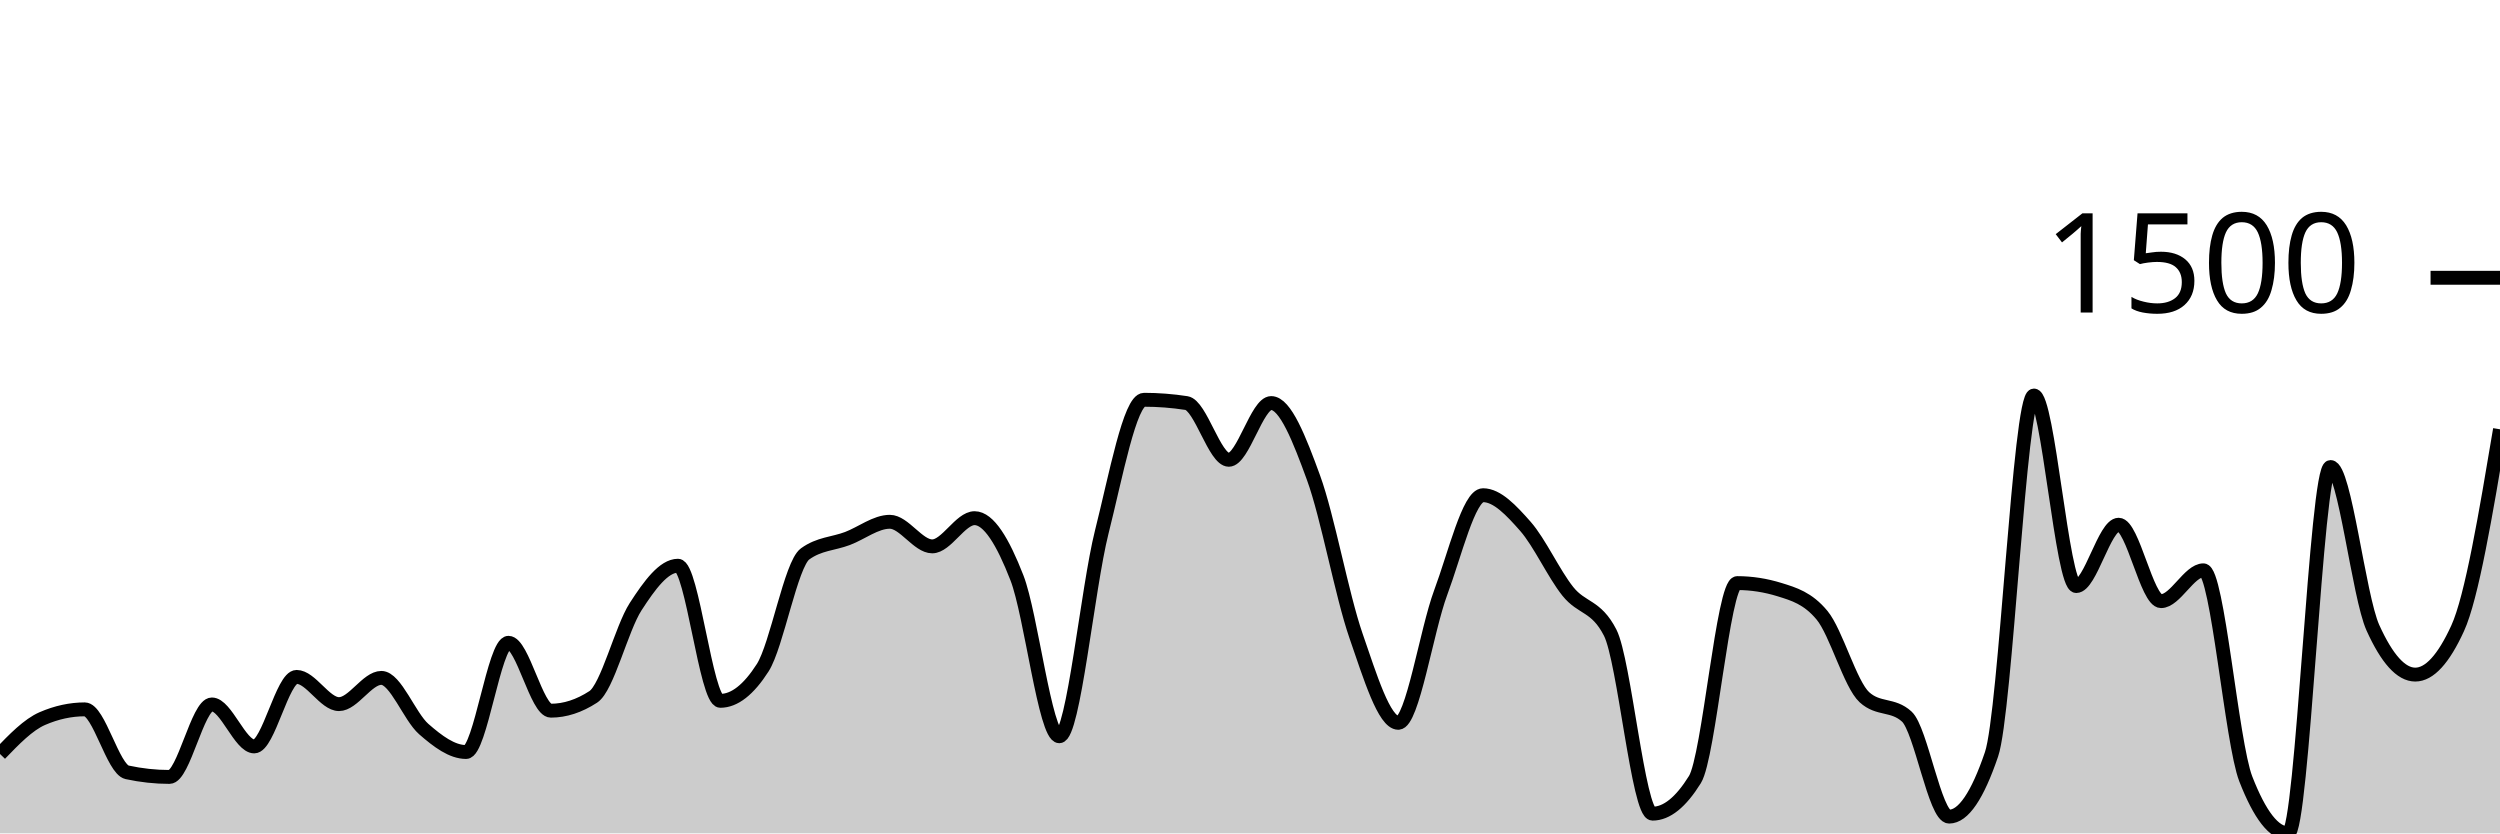
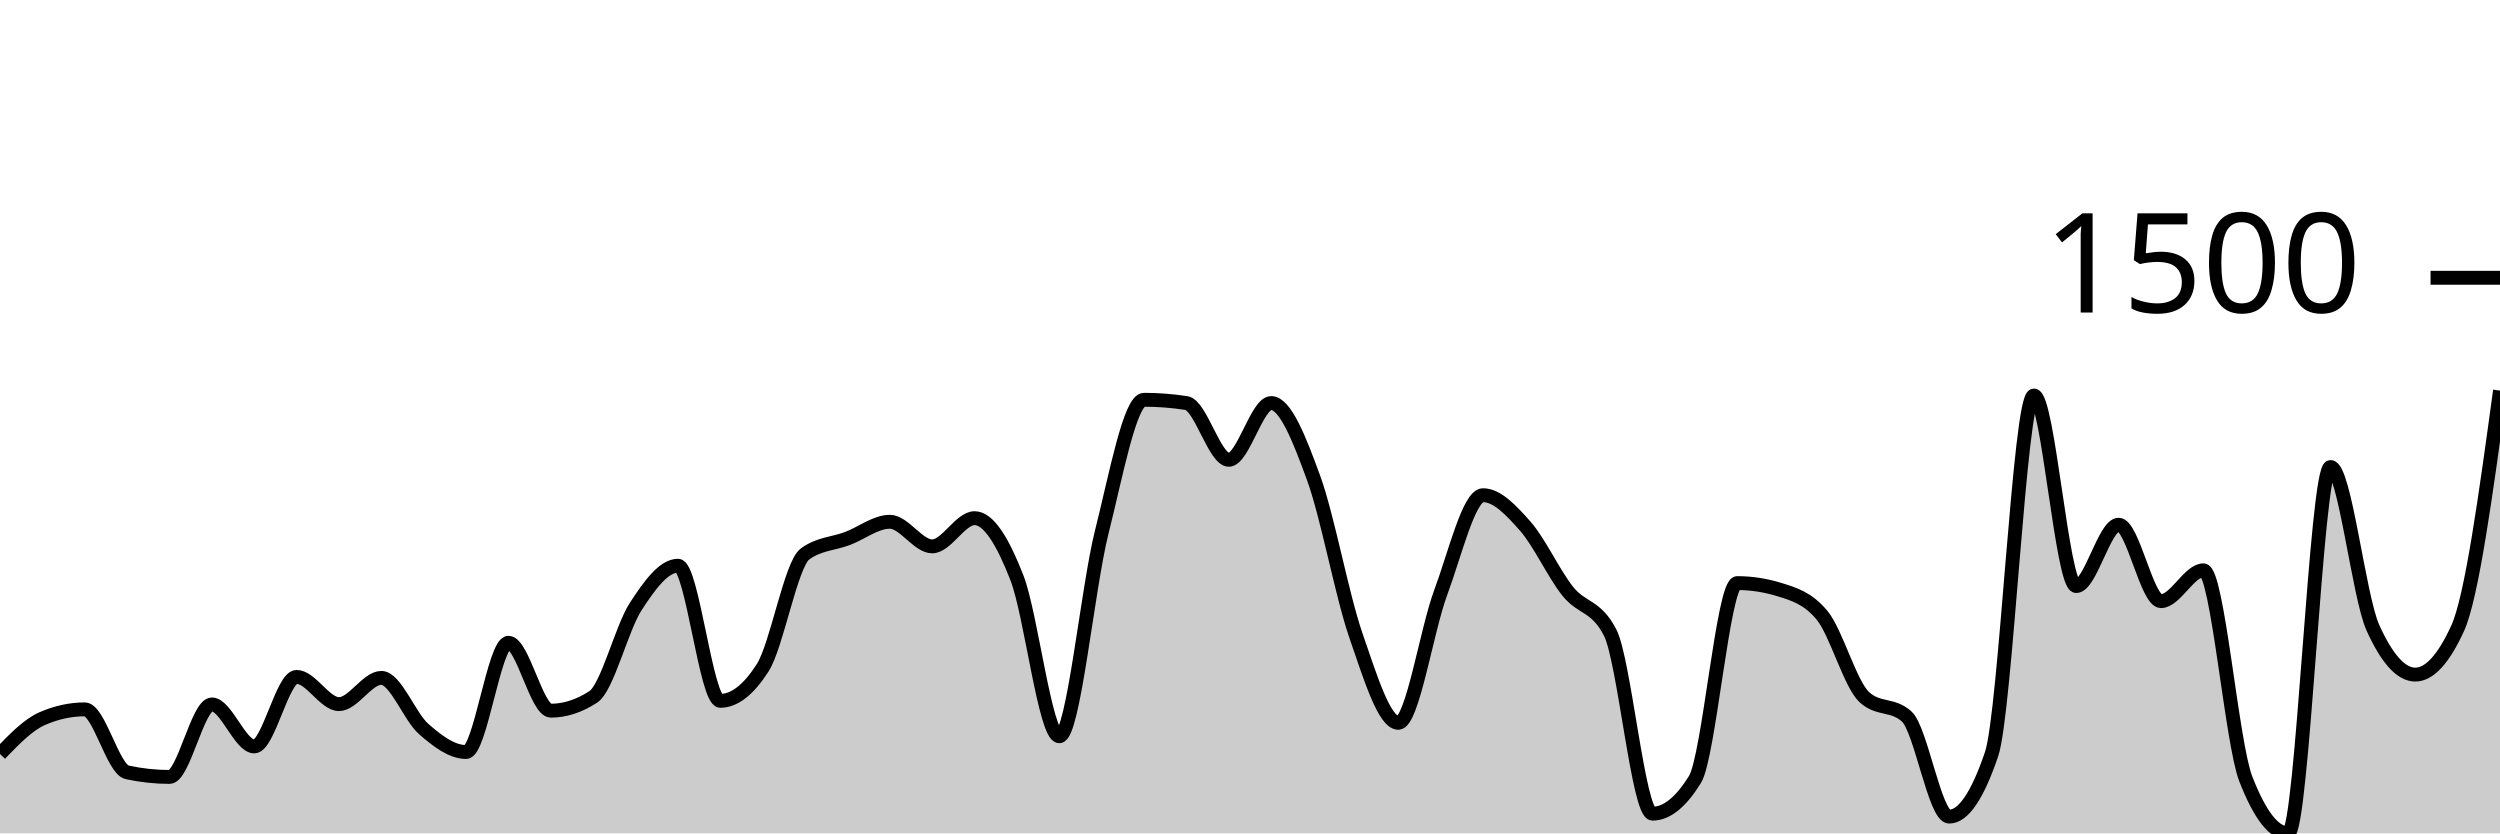
<svg xmlns="http://www.w3.org/2000/svg" viewBox="0 0 180 60">
  <g transform="translate(0,20)">
-     <path class="area" fill="rgba(0, 0, 0, 0.2)" d="M0,34.286C1.017,33.231,2.034,32.176,3.051,31.736C4.068,31.295,5.085,31.074,6.102,31.074C7.119,31.074,8.136,35.388,9.153,35.608C10.169,35.828,11.186,35.939,12.203,35.939C13.22,35.939,14.237,30.72,15.254,30.72C16.271,30.72,17.288,33.743,18.305,33.743C19.322,33.743,20.339,28.737,21.356,28.737C22.373,28.737,23.39,30.697,24.407,30.697C25.424,30.697,26.441,28.808,27.458,28.808C28.475,28.808,29.492,31.602,30.508,32.491C31.525,33.381,32.542,34.144,33.559,34.144C34.576,34.144,35.593,26.281,36.61,26.281C37.627,26.281,38.644,31.169,39.661,31.169C40.678,31.169,41.695,30.838,42.712,30.177C43.729,29.516,44.746,25.258,45.763,23.684C46.78,22.109,47.797,20.732,48.814,20.732C49.831,20.732,50.847,30.46,51.864,30.46C52.881,30.46,53.898,29.665,54.915,28.076C55.932,26.486,56.949,20.622,57.966,19.882C58.983,19.142,60,19.158,61.017,18.772C62.034,18.386,63.051,17.568,64.068,17.568C65.085,17.568,66.102,19.339,67.119,19.339C68.136,19.339,69.153,17.308,70.169,17.308C71.186,17.308,72.203,18.989,73.22,21.606C74.237,24.223,75.254,33.011,76.271,33.011C77.288,33.011,78.305,22.361,79.322,18.323C80.339,14.286,81.356,8.784,82.373,8.784C83.39,8.784,84.407,8.863,85.424,9.02C86.441,9.177,87.458,13.105,88.475,13.105C89.492,13.105,90.508,9.02,91.525,9.02C92.542,9.02,93.559,11.614,94.576,14.404C95.593,17.194,96.61,22.822,97.627,25.762C98.644,28.701,99.661,32.043,100.678,32.043C101.695,32.043,102.712,25.399,103.729,22.668C104.746,19.937,105.763,15.655,106.78,15.655C107.797,15.655,108.814,16.745,109.831,17.898C110.847,19.052,111.864,21.299,112.881,22.574C113.898,23.849,114.915,23.566,115.932,25.549C116.949,27.532,117.966,38.583,118.983,38.583C120,38.583,121.017,37.765,122.034,36.128C123.051,34.49,124.068,21.983,125.085,21.983C126.102,21.983,127.119,22.141,128.136,22.456C129.153,22.771,130.169,23.07,131.186,24.298C132.203,25.525,133.22,29.272,134.237,30.201C135.254,31.129,136.271,30.665,137.288,31.594C138.305,32.523,139.322,38.796,140.339,38.796C141.356,38.796,142.373,37.3,143.39,34.309C144.407,31.318,145.424,8.477,146.441,8.477C147.458,8.477,148.475,22.196,149.492,22.196C150.508,22.196,151.525,17.78,152.542,17.78C153.559,17.78,154.576,23.282,155.593,23.282C156.61,23.282,157.627,21.063,158.644,21.063C159.661,21.063,160.678,33.467,161.695,36.08C162.712,38.693,163.729,40,164.746,40C165.763,40,166.78,13.625,167.797,13.625C168.814,13.625,169.831,22.944,170.847,25.195C171.864,27.446,172.881,28.571,173.898,28.571C174.915,28.571,175.932,27.462,176.949,25.242C177.966,23.022,178.983,16.966,180,10.909L180,40C178.983,40,177.966,40,176.949,40C175.932,40,174.915,40,173.898,40C172.881,40,171.864,40,170.847,40C169.831,40,168.814,40,167.797,40C166.78,40,165.763,40,164.746,40C163.729,40,162.712,40,161.695,40C160.678,40,159.661,40,158.644,40C157.627,40,156.61,40,155.593,40C154.576,40,153.559,40,152.542,40C151.525,40,150.508,40,149.492,40C148.475,40,147.458,40,146.441,40C145.424,40,144.407,40,143.39,40C142.373,40,141.356,40,140.339,40C139.322,40,138.305,40,137.288,40C136.271,40,135.254,40,134.237,40C133.22,40,132.203,40,131.186,40C130.169,40,129.153,40,128.136,40C127.119,40,126.102,40,125.085,40C124.068,40,123.051,40,122.034,40C121.017,40,120,40,118.983,40C117.966,40,116.949,40,115.932,40C114.915,40,113.898,40,112.881,40C111.864,40,110.847,40,109.831,40C108.814,40,107.797,40,106.78,40C105.763,40,104.746,40,103.729,40C102.712,40,101.695,40,100.678,40C99.661,40,98.644,40,97.627,40C96.61,40,95.593,40,94.576,40C93.559,40,92.542,40,91.525,40C90.508,40,89.492,40,88.475,40C87.458,40,86.441,40,85.424,40C84.407,40,83.39,40,82.373,40C81.356,40,80.339,40,79.322,40C78.305,40,77.288,40,76.271,40C75.254,40,74.237,40,73.22,40C72.203,40,71.186,40,70.169,40C69.153,40,68.136,40,67.119,40C66.102,40,65.085,40,64.068,40C63.051,40,62.034,40,61.017,40C60,40,58.983,40,57.966,40C56.949,40,55.932,40,54.915,40C53.898,40,52.881,40,51.864,40C50.847,40,49.831,40,48.814,40C47.797,40,46.78,40,45.763,40C44.746,40,43.729,40,42.712,40C41.695,40,40.678,40,39.661,40C38.644,40,37.627,40,36.61,40C35.593,40,34.576,40,33.559,40C32.542,40,31.525,40,30.508,40C29.492,40,28.475,40,27.458,40C26.441,40,25.424,40,24.407,40C23.39,40,22.373,40,21.356,40C20.339,40,19.322,40,18.305,40C17.288,40,16.271,40,15.254,40C14.237,40,13.22,40,12.203,40C11.186,40,10.169,40,9.153,40C8.136,40,7.119,40,6.102,40C5.085,40,4.068,40,3.051,40C2.034,40,1.017,40,0,40Z" />
-     <path class="line" stroke="black" fill="none" d="M0,34.286C1.017,33.231,2.034,32.176,3.051,31.736C4.068,31.295,5.085,31.074,6.102,31.074C7.119,31.074,8.136,35.388,9.153,35.608C10.169,35.828,11.186,35.939,12.203,35.939C13.22,35.939,14.237,30.72,15.254,30.72C16.271,30.72,17.288,33.743,18.305,33.743C19.322,33.743,20.339,28.737,21.356,28.737C22.373,28.737,23.39,30.697,24.407,30.697C25.424,30.697,26.441,28.808,27.458,28.808C28.475,28.808,29.492,31.602,30.508,32.491C31.525,33.381,32.542,34.144,33.559,34.144C34.576,34.144,35.593,26.281,36.61,26.281C37.627,26.281,38.644,31.169,39.661,31.169C40.678,31.169,41.695,30.838,42.712,30.177C43.729,29.516,44.746,25.258,45.763,23.684C46.78,22.109,47.797,20.732,48.814,20.732C49.831,20.732,50.847,30.46,51.864,30.46C52.881,30.46,53.898,29.665,54.915,28.076C55.932,26.486,56.949,20.622,57.966,19.882C58.983,19.142,60,19.158,61.017,18.772C62.034,18.386,63.051,17.568,64.068,17.568C65.085,17.568,66.102,19.339,67.119,19.339C68.136,19.339,69.153,17.308,70.169,17.308C71.186,17.308,72.203,18.989,73.22,21.606C74.237,24.223,75.254,33.011,76.271,33.011C77.288,33.011,78.305,22.361,79.322,18.323C80.339,14.286,81.356,8.784,82.373,8.784C83.39,8.784,84.407,8.863,85.424,9.02C86.441,9.177,87.458,13.105,88.475,13.105C89.492,13.105,90.508,9.02,91.525,9.02C92.542,9.02,93.559,11.614,94.576,14.404C95.593,17.194,96.61,22.822,97.627,25.762C98.644,28.701,99.661,32.043,100.678,32.043C101.695,32.043,102.712,25.399,103.729,22.668C104.746,19.937,105.763,15.655,106.78,15.655C107.797,15.655,108.814,16.745,109.831,17.898C110.847,19.052,111.864,21.299,112.881,22.574C113.898,23.849,114.915,23.566,115.932,25.549C116.949,27.532,117.966,38.583,118.983,38.583C120,38.583,121.017,37.765,122.034,36.128C123.051,34.49,124.068,21.983,125.085,21.983C126.102,21.983,127.119,22.141,128.136,22.456C129.153,22.771,130.169,23.07,131.186,24.298C132.203,25.525,133.22,29.272,134.237,30.201C135.254,31.129,136.271,30.665,137.288,31.594C138.305,32.523,139.322,38.796,140.339,38.796C141.356,38.796,142.373,37.3,143.39,34.309C144.407,31.318,145.424,8.477,146.441,8.477C147.458,8.477,148.475,22.196,149.492,22.196C150.508,22.196,151.525,17.78,152.542,17.78C153.559,17.78,154.576,23.282,155.593,23.282C156.61,23.282,157.627,21.063,158.644,21.063C159.661,21.063,160.678,33.467,161.695,36.08C162.712,38.693,163.729,40,164.746,40C165.763,40,166.78,13.625,167.797,13.625C168.814,13.625,169.831,22.944,170.847,25.195C171.864,27.446,172.881,28.571,173.898,28.571C174.915,28.571,175.932,27.462,176.949,25.242C177.966,23.022,178.983,16.966,180,10.909" />
+     <path class="area" fill="rgba(0, 0, 0, 0.2)" d="M0,34.286C1.017,33.231,2.034,32.176,3.051,31.736C4.068,31.295,5.085,31.074,6.102,31.074C7.119,31.074,8.136,35.388,9.153,35.608C10.169,35.828,11.186,35.939,12.203,35.939C13.22,35.939,14.237,30.72,15.254,30.72C16.271,30.72,17.288,33.743,18.305,33.743C19.322,33.743,20.339,28.737,21.356,28.737C22.373,28.737,23.39,30.697,24.407,30.697C25.424,30.697,26.441,28.808,27.458,28.808C28.475,28.808,29.492,31.602,30.508,32.491C31.525,33.381,32.542,34.144,33.559,34.144C34.576,34.144,35.593,26.281,36.61,26.281C37.627,26.281,38.644,31.169,39.661,31.169C40.678,31.169,41.695,30.838,42.712,30.177C43.729,29.516,44.746,25.258,45.763,23.684C46.78,22.109,47.797,20.732,48.814,20.732C49.831,20.732,50.847,30.46,51.864,30.46C52.881,30.46,53.898,29.665,54.915,28.076C55.932,26.486,56.949,20.622,57.966,19.882C58.983,19.142,60,19.158,61.017,18.772C62.034,18.386,63.051,17.568,64.068,17.568C65.085,17.568,66.102,19.339,67.119,19.339C68.136,19.339,69.153,17.308,70.169,17.308C71.186,17.308,72.203,18.989,73.22,21.606C74.237,24.223,75.254,33.011,76.271,33.011C77.288,33.011,78.305,22.361,79.322,18.323C80.339,14.286,81.356,8.784,82.373,8.784C83.39,8.784,84.407,8.863,85.424,9.02C86.441,9.177,87.458,13.105,88.475,13.105C89.492,13.105,90.508,9.02,91.525,9.02C92.542,9.02,93.559,11.614,94.576,14.404C95.593,17.194,96.61,22.822,97.627,25.762C98.644,28.701,99.661,32.043,100.678,32.043C101.695,32.043,102.712,25.399,103.729,22.668C104.746,19.937,105.763,15.655,106.78,15.655C107.797,15.655,108.814,16.745,109.831,17.898C110.847,19.052,111.864,21.299,112.881,22.574C113.898,23.849,114.915,23.566,115.932,25.549C116.949,27.532,117.966,38.583,118.983,38.583C120,38.583,121.017,37.765,122.034,36.128C123.051,34.49,124.068,21.983,125.085,21.983C126.102,21.983,127.119,22.141,128.136,22.456C129.153,22.771,130.169,23.07,131.186,24.298C132.203,25.525,133.22,29.272,134.237,30.201C135.254,31.129,136.271,30.665,137.288,31.594C138.305,32.523,139.322,38.796,140.339,38.796C141.356,38.796,142.373,37.3,143.39,34.309C144.407,31.318,145.424,8.477,146.441,8.477C147.458,8.477,148.475,22.196,149.492,22.196C150.508,22.196,151.525,17.78,152.542,17.78C153.559,17.78,154.576,23.282,155.593,23.282C156.61,23.282,157.627,21.063,158.644,21.063C159.661,21.063,160.678,33.467,161.695,36.08C162.712,38.693,163.729,40,164.746,40C165.763,40,166.78,13.625,167.797,13.625C168.814,13.625,169.831,22.944,170.847,25.195C171.864,27.446,172.881,28.571,173.898,28.571C174.915,28.571,175.932,27.462,176.949,25.242C177.966,23.022,178.983,15.573,180,8.123L180,40C178.983,40,177.966,40,176.949,40C175.932,40,174.915,40,173.898,40C172.881,40,171.864,40,170.847,40C169.831,40,168.814,40,167.797,40C166.78,40,165.763,40,164.746,40C163.729,40,162.712,40,161.695,40C160.678,40,159.661,40,158.644,40C157.627,40,156.61,40,155.593,40C154.576,40,153.559,40,152.542,40C151.525,40,150.508,40,149.492,40C148.475,40,147.458,40,146.441,40C145.424,40,144.407,40,143.39,40C142.373,40,141.356,40,140.339,40C139.322,40,138.305,40,137.288,40C136.271,40,135.254,40,134.237,40C133.22,40,132.203,40,131.186,40C130.169,40,129.153,40,128.136,40C127.119,40,126.102,40,125.085,40C124.068,40,123.051,40,122.034,40C121.017,40,120,40,118.983,40C117.966,40,116.949,40,115.932,40C114.915,40,113.898,40,112.881,40C111.864,40,110.847,40,109.831,40C108.814,40,107.797,40,106.78,40C105.763,40,104.746,40,103.729,40C102.712,40,101.695,40,100.678,40C99.661,40,98.644,40,97.627,40C96.61,40,95.593,40,94.576,40C93.559,40,92.542,40,91.525,40C90.508,40,89.492,40,88.475,40C87.458,40,86.441,40,85.424,40C84.407,40,83.39,40,82.373,40C81.356,40,80.339,40,79.322,40C78.305,40,77.288,40,76.271,40C75.254,40,74.237,40,73.22,40C72.203,40,71.186,40,70.169,40C69.153,40,68.136,40,67.119,40C66.102,40,65.085,40,64.068,40C63.051,40,62.034,40,61.017,40C60,40,58.983,40,57.966,40C56.949,40,55.932,40,54.915,40C53.898,40,52.881,40,51.864,40C50.847,40,49.831,40,48.814,40C47.797,40,46.78,40,45.763,40C44.746,40,43.729,40,42.712,40C41.695,40,40.678,40,39.661,40C38.644,40,37.627,40,36.61,40C35.593,40,34.576,40,33.559,40C32.542,40,31.525,40,30.508,40C29.492,40,28.475,40,27.458,40C26.441,40,25.424,40,24.407,40C23.39,40,22.373,40,21.356,40C20.339,40,19.322,40,18.305,40C17.288,40,16.271,40,15.254,40C14.237,40,13.22,40,12.203,40C11.186,40,10.169,40,9.153,40C8.136,40,7.119,40,6.102,40C5.085,40,4.068,40,3.051,40C2.034,40,1.017,40,0,40Z" />
+     <path class="line" stroke="black" fill="none" d="M0,34.286C1.017,33.231,2.034,32.176,3.051,31.736C4.068,31.295,5.085,31.074,6.102,31.074C7.119,31.074,8.136,35.388,9.153,35.608C10.169,35.828,11.186,35.939,12.203,35.939C13.22,35.939,14.237,30.72,15.254,30.72C16.271,30.72,17.288,33.743,18.305,33.743C19.322,33.743,20.339,28.737,21.356,28.737C22.373,28.737,23.39,30.697,24.407,30.697C25.424,30.697,26.441,28.808,27.458,28.808C28.475,28.808,29.492,31.602,30.508,32.491C31.525,33.381,32.542,34.144,33.559,34.144C34.576,34.144,35.593,26.281,36.61,26.281C37.627,26.281,38.644,31.169,39.661,31.169C40.678,31.169,41.695,30.838,42.712,30.177C43.729,29.516,44.746,25.258,45.763,23.684C46.78,22.109,47.797,20.732,48.814,20.732C49.831,20.732,50.847,30.46,51.864,30.46C52.881,30.46,53.898,29.665,54.915,28.076C55.932,26.486,56.949,20.622,57.966,19.882C58.983,19.142,60,19.158,61.017,18.772C62.034,18.386,63.051,17.568,64.068,17.568C65.085,17.568,66.102,19.339,67.119,19.339C68.136,19.339,69.153,17.308,70.169,17.308C71.186,17.308,72.203,18.989,73.22,21.606C74.237,24.223,75.254,33.011,76.271,33.011C77.288,33.011,78.305,22.361,79.322,18.323C80.339,14.286,81.356,8.784,82.373,8.784C83.39,8.784,84.407,8.863,85.424,9.02C86.441,9.177,87.458,13.105,88.475,13.105C89.492,13.105,90.508,9.02,91.525,9.02C92.542,9.02,93.559,11.614,94.576,14.404C95.593,17.194,96.61,22.822,97.627,25.762C98.644,28.701,99.661,32.043,100.678,32.043C101.695,32.043,102.712,25.399,103.729,22.668C104.746,19.937,105.763,15.655,106.78,15.655C107.797,15.655,108.814,16.745,109.831,17.898C110.847,19.052,111.864,21.299,112.881,22.574C113.898,23.849,114.915,23.566,115.932,25.549C116.949,27.532,117.966,38.583,118.983,38.583C120,38.583,121.017,37.765,122.034,36.128C123.051,34.49,124.068,21.983,125.085,21.983C126.102,21.983,127.119,22.141,128.136,22.456C129.153,22.771,130.169,23.07,131.186,24.298C132.203,25.525,133.22,29.272,134.237,30.201C135.254,31.129,136.271,30.665,137.288,31.594C138.305,32.523,139.322,38.796,140.339,38.796C141.356,38.796,142.373,37.3,143.39,34.309C144.407,31.318,145.424,8.477,146.441,8.477C147.458,8.477,148.475,22.196,149.492,22.196C150.508,22.196,151.525,17.78,152.542,17.78C153.559,17.78,154.576,23.282,155.593,23.282C156.61,23.282,157.627,21.063,158.644,21.063C159.661,21.063,160.678,33.467,161.695,36.08C162.712,38.693,163.729,40,164.746,40C165.763,40,166.78,13.625,167.797,13.625C168.814,13.625,169.831,22.944,170.847,25.195C171.864,27.446,172.881,28.571,173.898,28.571C174.915,28.571,175.932,27.462,176.949,25.242C177.966,23.022,178.983,15.573,180,8.123" />
    <path class="axis-ceiling" stroke-width="1" stroke="black" fill="none" d="M175,0L180,0" />
    <text class="axis-ceiling-label" font-family="sans-serif" text-anchor="end" font-size="10px" x="170" y="2.5">1500</text>
  </g>
</svg>
